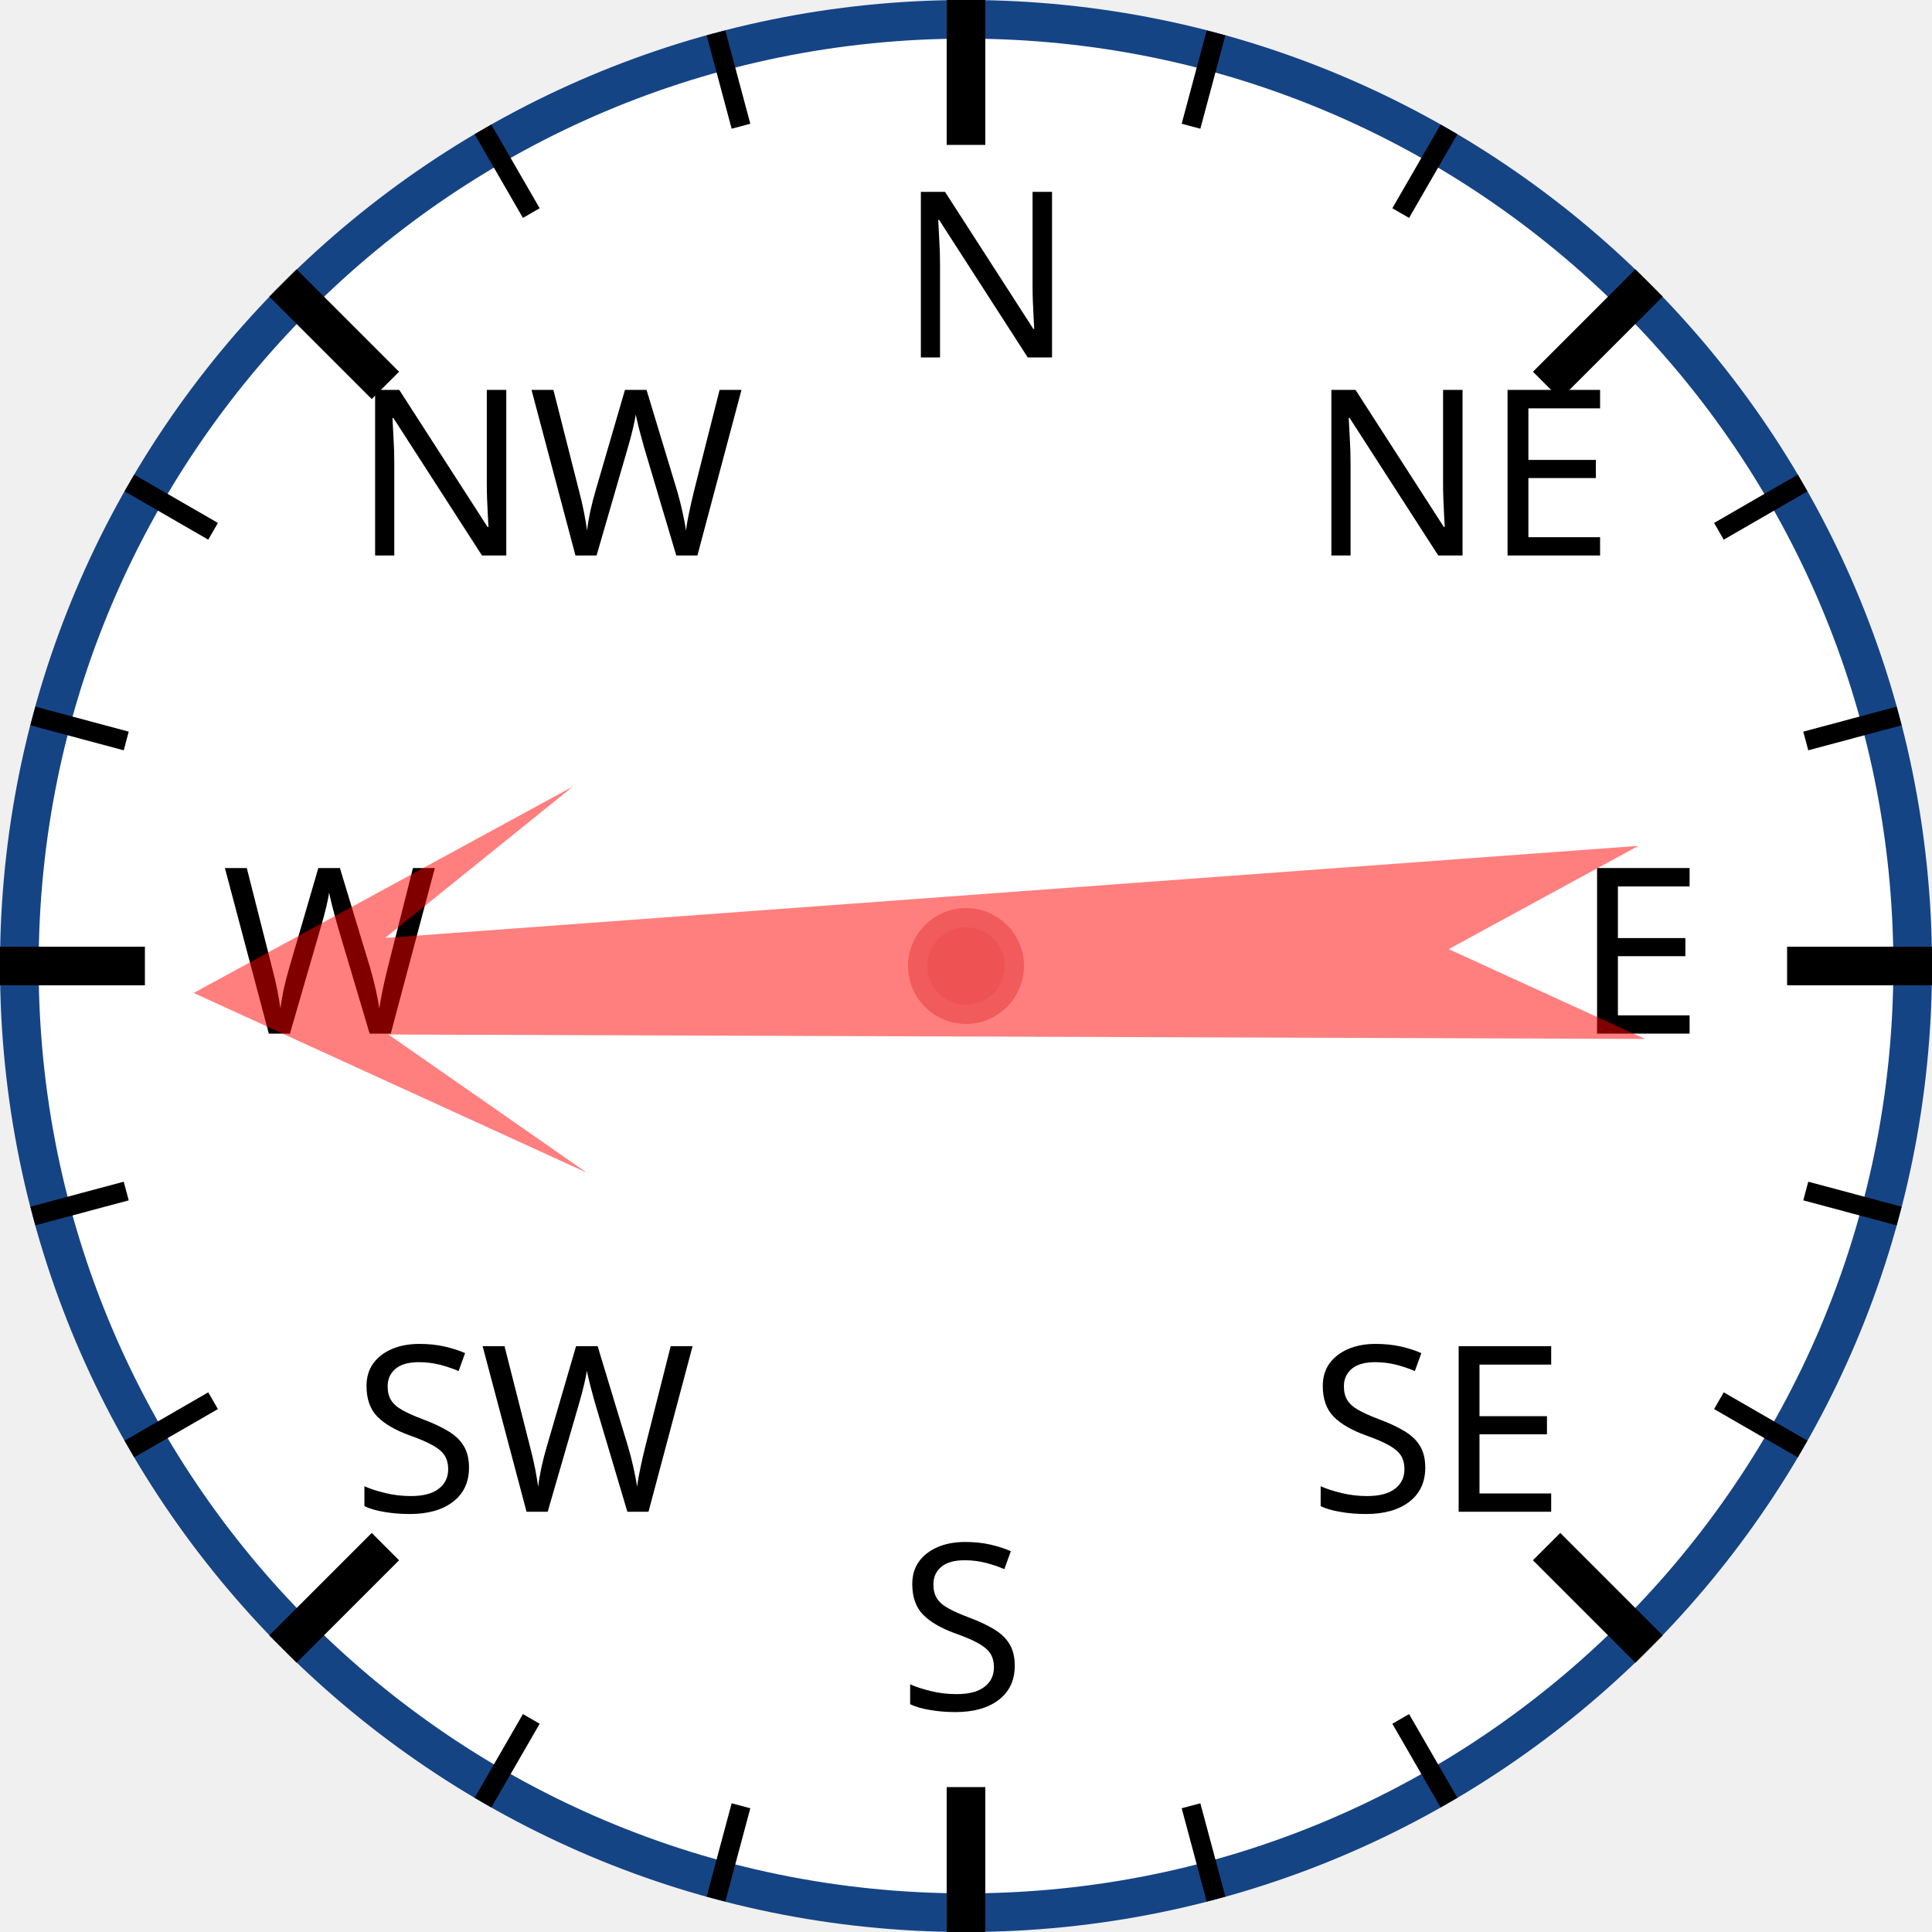
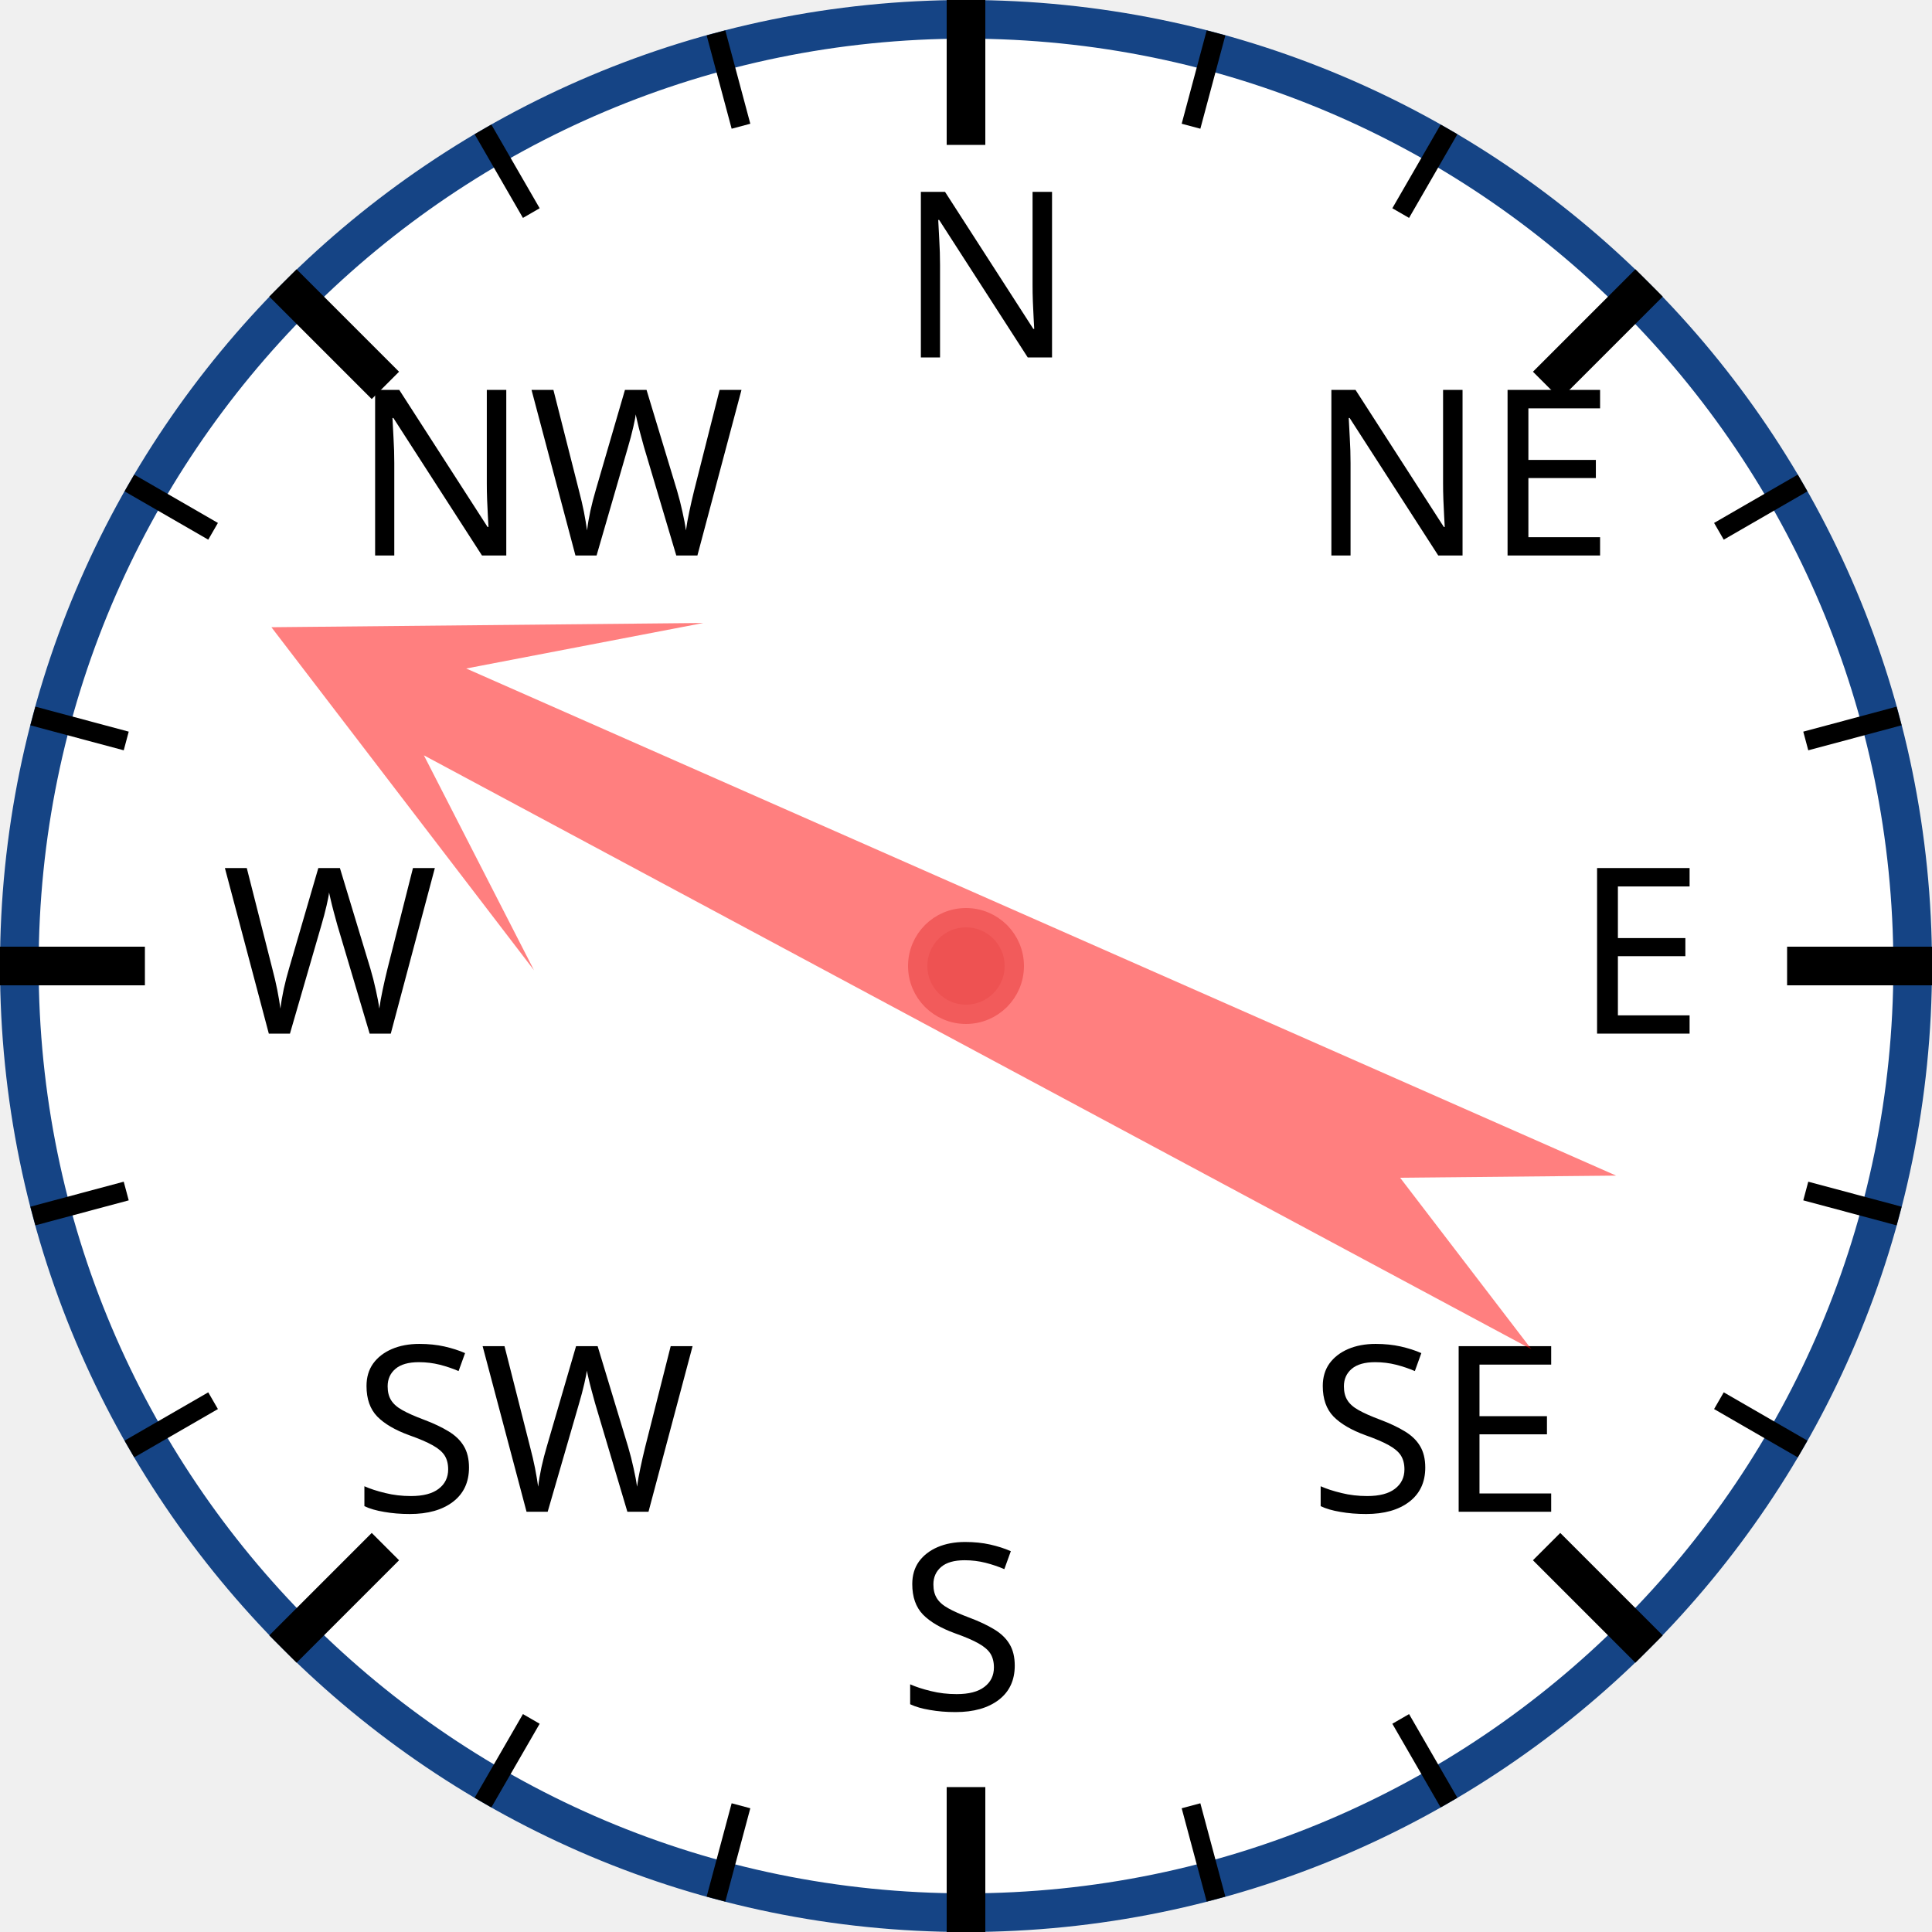
<svg xmlns="http://www.w3.org/2000/svg" width="120px" height="120px" viewBox="0 0 200 200">
  <circle cx="100" cy="100" r="98" style="fill: white; stroke: #154485; stroke-width: 4;" />
  <text x="93.0" y="37.0" style="font-family: sans-serif; font-size: 18pt;">N</text>
  <line x1="100.0" y1="0.0" x2="100.0" y2="15.0" style="stroke: black; stroke-width: 4;" />
  <line x1="74.118" y1="3.407" x2="76.706" y2="13.067" style="stroke: black; stroke-width: 2;" />
  <line x1="50" y1="13.397" x2="55" y2="22.058" style="stroke: black; stroke-width: 2;" />
  <text x="36.503" y="57.503" style="font-family: sans-serif; font-size: 18pt;">NW</text>
  <line x1="29.289" y1="29.289" x2="39.896" y2="39.896" style="stroke: black; stroke-width: 4;" />
  <line x1="13.397" y1="50" x2="22.058" y2="55" style="stroke: black; stroke-width: 2;" />
  <line x1="3.407" y1="74.118" x2="13.067" y2="76.706" style="stroke: black; stroke-width: 2;" />
  <text x="23.0" y="107.0" style="font-family: sans-serif; font-size: 18pt;">W</text>
  <line x1="0.0" y1="100.0" x2="15.0" y2="100.0" style="stroke: black; stroke-width: 4;" />
  <line x1="3.407" y1="125.882" x2="13.067" y2="123.294" style="stroke: black; stroke-width: 2;" />
  <line x1="13.397" y1="150" x2="22.058" y2="145" style="stroke: black; stroke-width: 2;" />
  <text x="36.503" y="156.497" style="font-family: sans-serif; font-size: 18pt;">SW</text>
  <line x1="29.289" y1="170.711" x2="39.896" y2="160.104" style="stroke: black; stroke-width: 4;" />
  <line x1="50" y1="186.603" x2="55" y2="177.942" style="stroke: black; stroke-width: 2;" />
  <line x1="74.118" y1="196.593" x2="76.706" y2="186.933" style="stroke: black; stroke-width: 2;" />
  <text x="93" y="177.0" style="font-family: sans-serif; font-size: 18pt;">S</text>
  <line x1="100" y1="200.0" x2="100" y2="185.0" style="stroke: black; stroke-width: 4;" />
  <line x1="125.882" y1="196.593" x2="123.294" y2="186.933" style="stroke: black; stroke-width: 2;" />
  <line x1="150.0" y1="186.603" x2="145.0" y2="177.942" style="stroke: black; stroke-width: 2;" />
  <text x="135.497" y="156.497" style="font-family: sans-serif; font-size: 18pt;">SE</text>
  <line x1="170.711" y1="170.711" x2="160.104" y2="160.104" style="stroke: black; stroke-width: 4;" />
  <line x1="186.603" y1="150" x2="177.942" y2="145" style="stroke: black; stroke-width: 2;" />
  <line x1="196.593" y1="125.882" x2="186.933" y2="123.294" style="stroke: black; stroke-width: 2;" />
  <text x="163.0" y="107" style="font-family: sans-serif; font-size: 18pt;">E</text>
  <line x1="200.0" y1="100" x2="185.0" y2="100" style="stroke: black; stroke-width: 4;" />
  <line x1="196.593" y1="74.118" x2="186.933" y2="76.706" style="stroke: black; stroke-width: 2;" />
  <line x1="186.603" y1="50" x2="177.942" y2="55" style="stroke: black; stroke-width: 2;" />
  <text x="135.497" y="57.503" style="font-family: sans-serif; font-size: 18pt;">NE</text>
  <line x1="170.711" y1="29.289" x2="160.104" y2="39.896" style="stroke: black; stroke-width: 4;" />
  <line x1="150" y1="13.397" x2="145" y2="22.058" style="stroke: black; stroke-width: 2;" />
  <line x1="125.882" y1="3.407" x2="123.294" y2="13.067" style="stroke: black; stroke-width: 2;" />
-   <polygon points="100 20 120 60 105 40 110 170 100 150 90 170 95 40 80 60" style="fill: red; fill-opacity: 0.5;" transform="rotate(268,100,100)" />
+   <polygon points="100 20 120 60 105 40 110 170 100 150 90 170 95 40 80 60" style="fill: red; fill-opacity: 0.5;" transform="rotate(296,100,100)" />
  <circle cx="100" cy="100" r="5" style="fill: #EE5252; stroke: #F25B5B; stroke-width: 2;" />
</svg>
